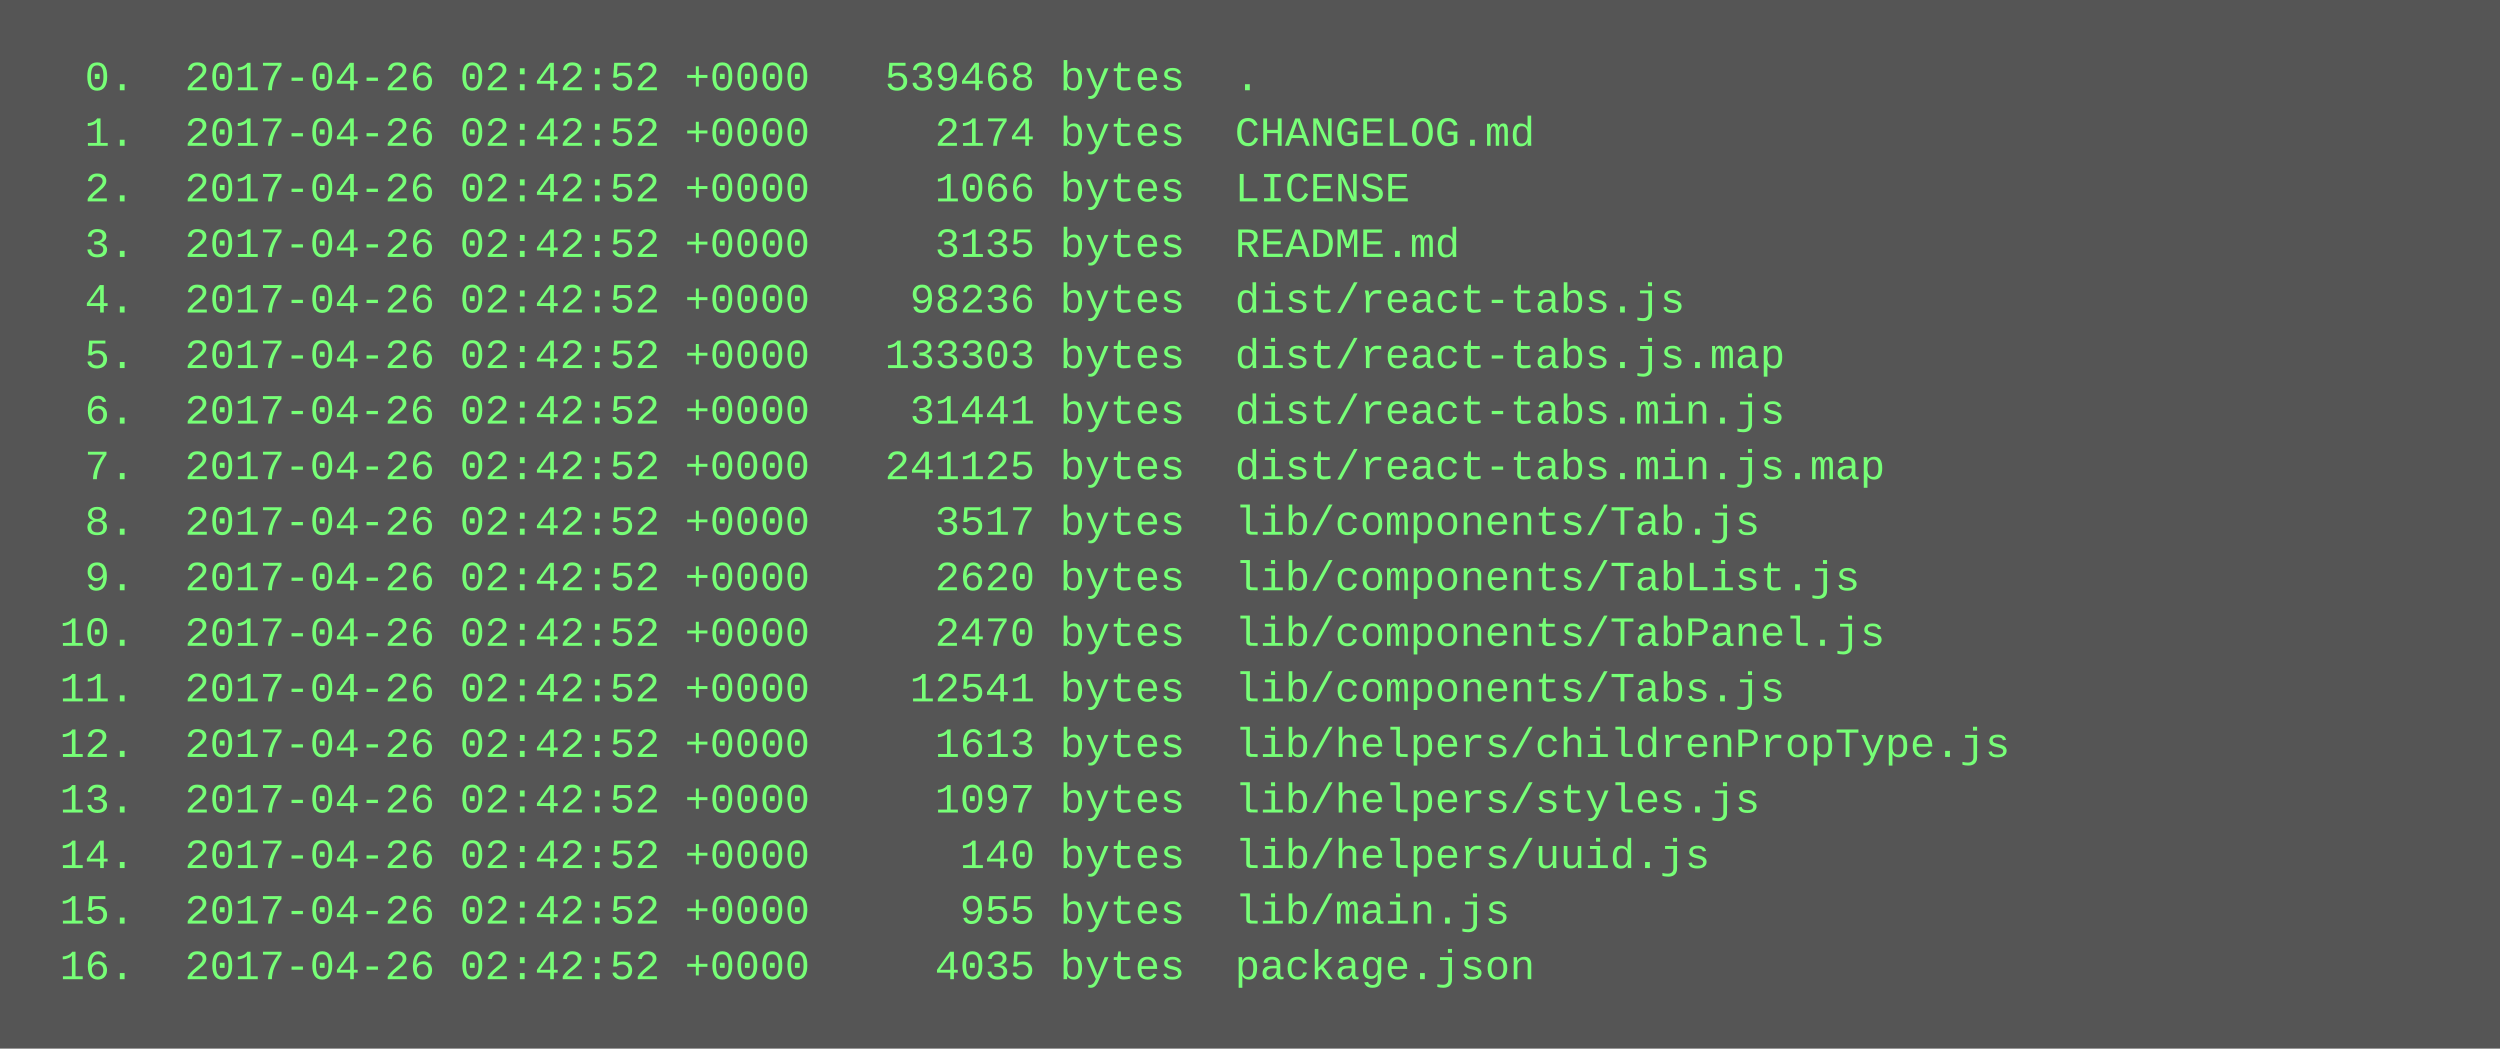
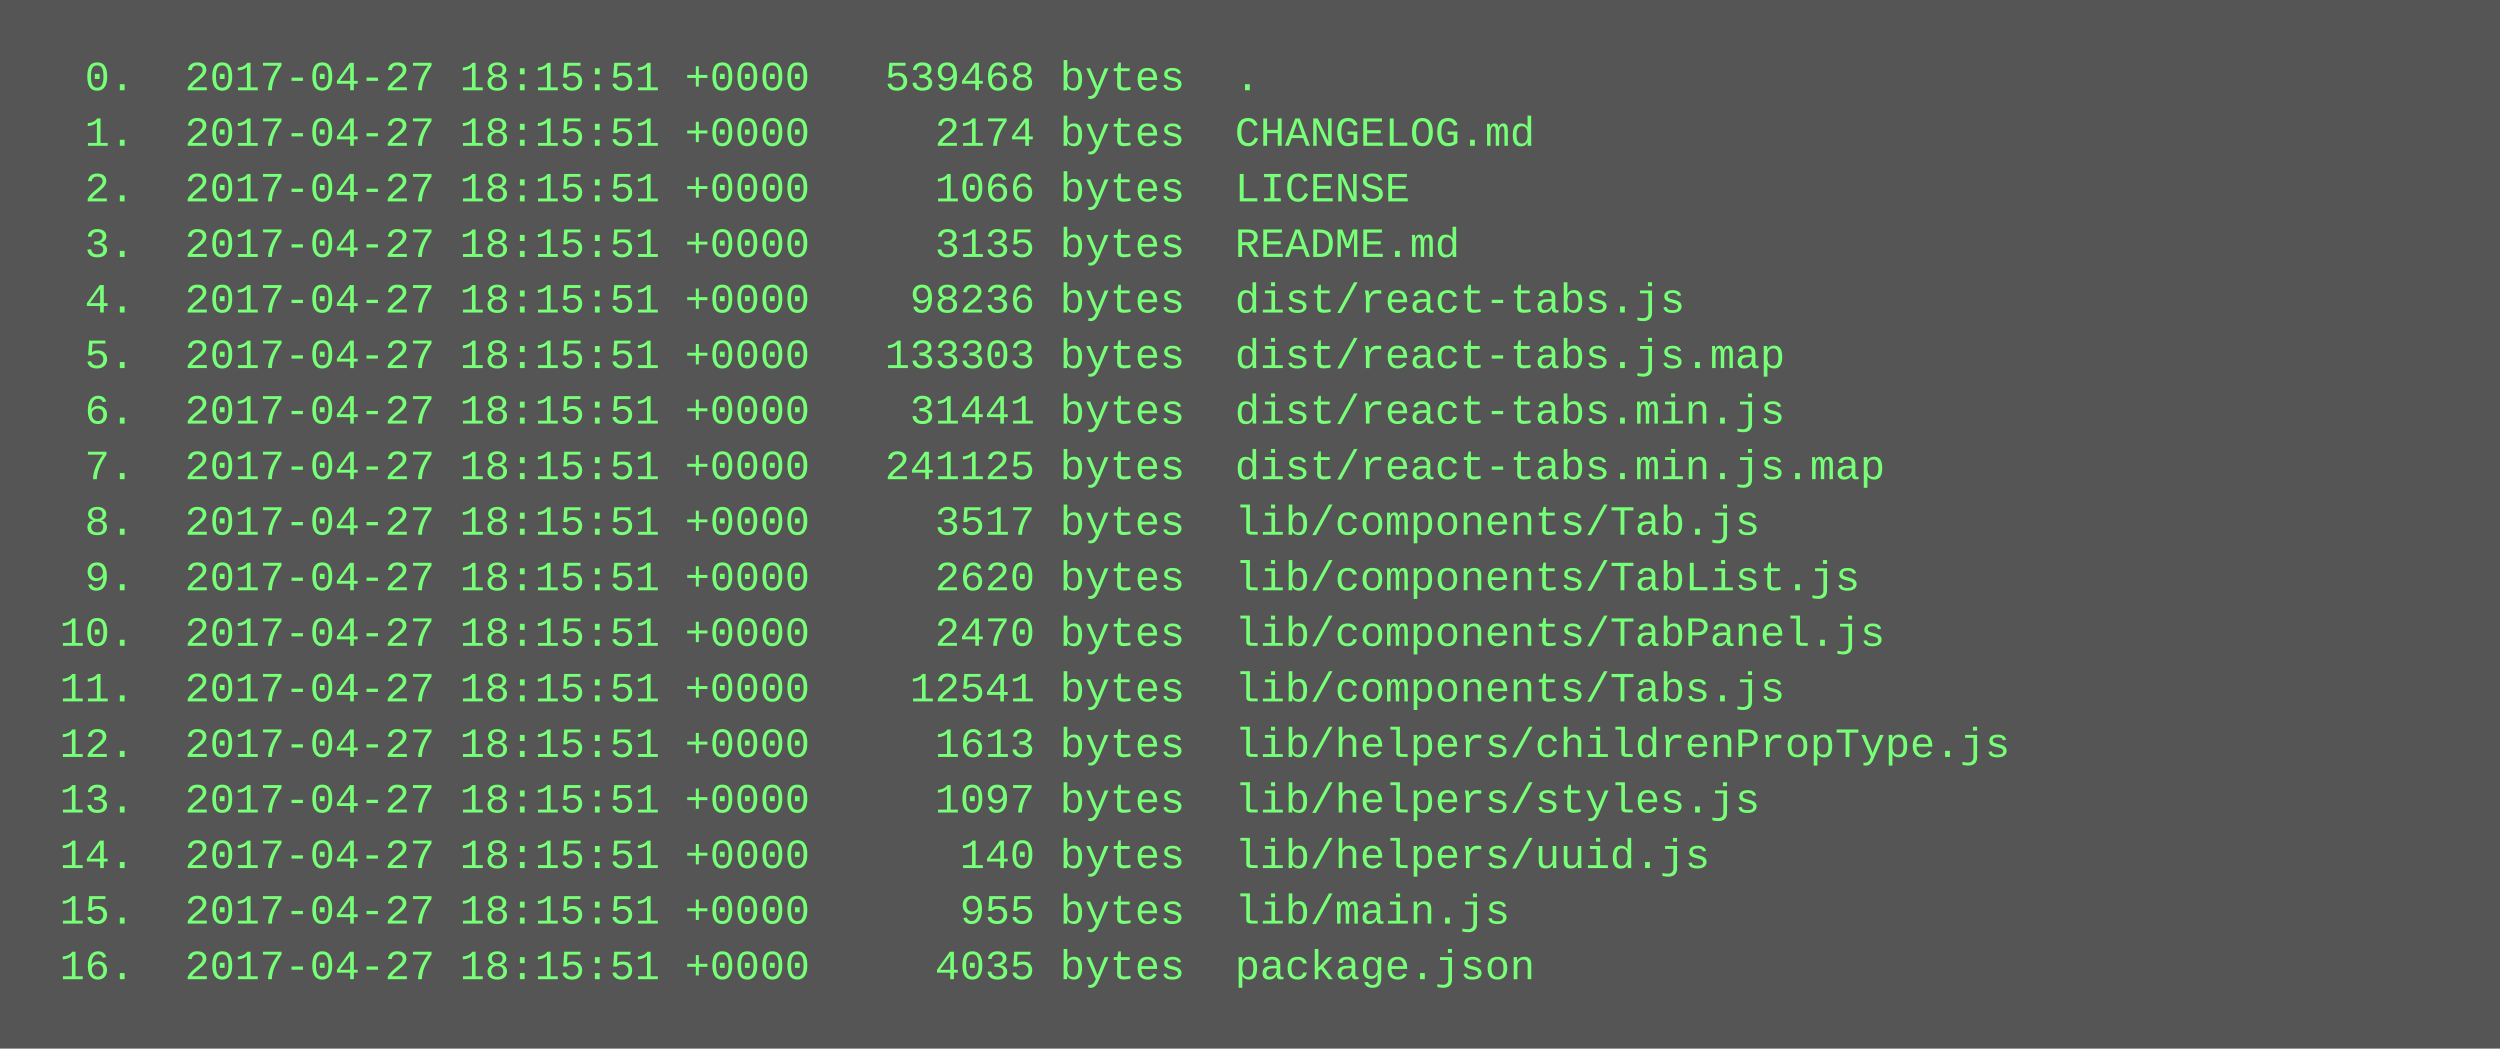
<svg xmlns="http://www.w3.org/2000/svg" height="302" width="720">
  <rect height="302" fill="#555" width="720" />
  <text fill="#7f7" font-family="Courier New" font-size="12" xml:space="preserve">
-     <tspan x="10" y="26">  0.  2017-04-26 02:42:52 +0000   539468 bytes  .</tspan>
-     <tspan x="10" y="42">  1.  2017-04-26 02:42:52 +0000     2174 bytes  CHANGELOG.md</tspan>
-     <tspan x="10" y="58">  2.  2017-04-26 02:42:52 +0000     1066 bytes  LICENSE</tspan>
-     <tspan x="10" y="74">  3.  2017-04-26 02:42:52 +0000     3135 bytes  README.md</tspan>
-     <tspan x="10" y="90">  4.  2017-04-26 02:42:52 +0000    98236 bytes  dist/react-tabs.js</tspan>
-     <tspan x="10" y="106">  5.  2017-04-26 02:42:52 +0000   133303 bytes  dist/react-tabs.js.map</tspan>
-     <tspan x="10" y="122">  6.  2017-04-26 02:42:52 +0000    31441 bytes  dist/react-tabs.min.js</tspan>
-     <tspan x="10" y="138">  7.  2017-04-26 02:42:52 +0000   241125 bytes  dist/react-tabs.min.js.map</tspan>
-     <tspan x="10" y="154">  8.  2017-04-26 02:42:52 +0000     3517 bytes  lib/components/Tab.js</tspan>
-     <tspan x="10" y="170">  9.  2017-04-26 02:42:52 +0000     2620 bytes  lib/components/TabList.js</tspan>
-     <tspan x="10" y="186"> 10.  2017-04-26 02:42:52 +0000     2470 bytes  lib/components/TabPanel.js</tspan>
-     <tspan x="10" y="202"> 11.  2017-04-26 02:42:52 +0000    12541 bytes  lib/components/Tabs.js</tspan>
-     <tspan x="10" y="218"> 12.  2017-04-26 02:42:52 +0000     1613 bytes  lib/helpers/childrenPropType.js</tspan>
-     <tspan x="10" y="234"> 13.  2017-04-26 02:42:52 +0000     1097 bytes  lib/helpers/styles.js</tspan>
-     <tspan x="10" y="250"> 14.  2017-04-26 02:42:52 +0000      140 bytes  lib/helpers/uuid.js</tspan>
-     <tspan x="10" y="266"> 15.  2017-04-26 02:42:52 +0000      955 bytes  lib/main.js</tspan>
-     <tspan x="10" y="282"> 16.  2017-04-26 02:42:52 +0000     4035 bytes  package.json</tspan>
+     <tspan x="10" y="26">  0.  2017-04-27 18:15:51 +0000   539468 bytes  .</tspan>
+     <tspan x="10" y="42">  1.  2017-04-27 18:15:51 +0000     2174 bytes  CHANGELOG.md</tspan>
+     <tspan x="10" y="58">  2.  2017-04-27 18:15:51 +0000     1066 bytes  LICENSE</tspan>
+     <tspan x="10" y="74">  3.  2017-04-27 18:15:51 +0000     3135 bytes  README.md</tspan>
+     <tspan x="10" y="90">  4.  2017-04-27 18:15:51 +0000    98236 bytes  dist/react-tabs.js</tspan>
+     <tspan x="10" y="106">  5.  2017-04-27 18:15:51 +0000   133303 bytes  dist/react-tabs.js.map</tspan>
+     <tspan x="10" y="122">  6.  2017-04-27 18:15:51 +0000    31441 bytes  dist/react-tabs.min.js</tspan>
+     <tspan x="10" y="138">  7.  2017-04-27 18:15:51 +0000   241125 bytes  dist/react-tabs.min.js.map</tspan>
+     <tspan x="10" y="154">  8.  2017-04-27 18:15:51 +0000     3517 bytes  lib/components/Tab.js</tspan>
+     <tspan x="10" y="170">  9.  2017-04-27 18:15:51 +0000     2620 bytes  lib/components/TabList.js</tspan>
+     <tspan x="10" y="186"> 10.  2017-04-27 18:15:51 +0000     2470 bytes  lib/components/TabPanel.js</tspan>
+     <tspan x="10" y="202"> 11.  2017-04-27 18:15:51 +0000    12541 bytes  lib/components/Tabs.js</tspan>
+     <tspan x="10" y="218"> 12.  2017-04-27 18:15:51 +0000     1613 bytes  lib/helpers/childrenPropType.js</tspan>
+     <tspan x="10" y="234"> 13.  2017-04-27 18:15:51 +0000     1097 bytes  lib/helpers/styles.js</tspan>
+     <tspan x="10" y="250"> 14.  2017-04-27 18:15:51 +0000      140 bytes  lib/helpers/uuid.js</tspan>
+     <tspan x="10" y="266"> 15.  2017-04-27 18:15:51 +0000      955 bytes  lib/main.js</tspan>
+     <tspan x="10" y="282"> 16.  2017-04-27 18:15:51 +0000     4035 bytes  package.json</tspan>
  </text>
</svg>
